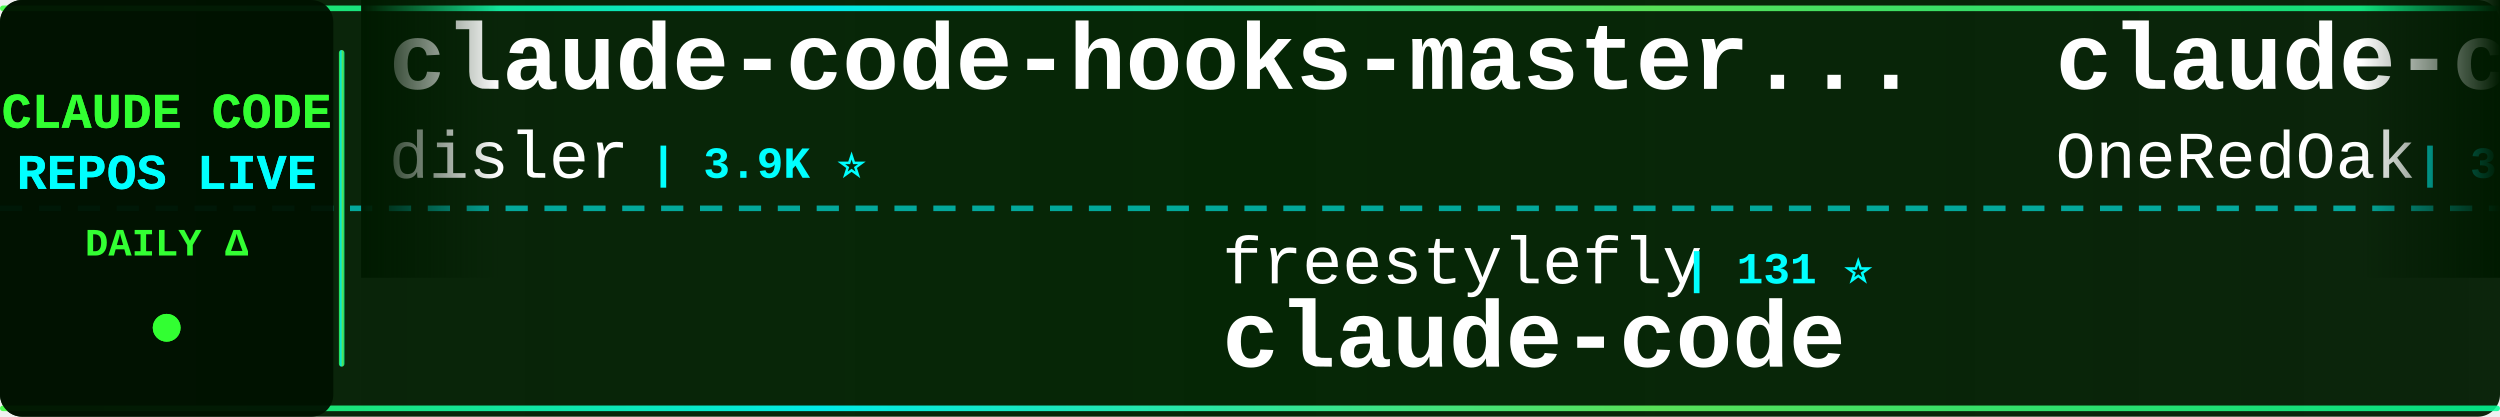
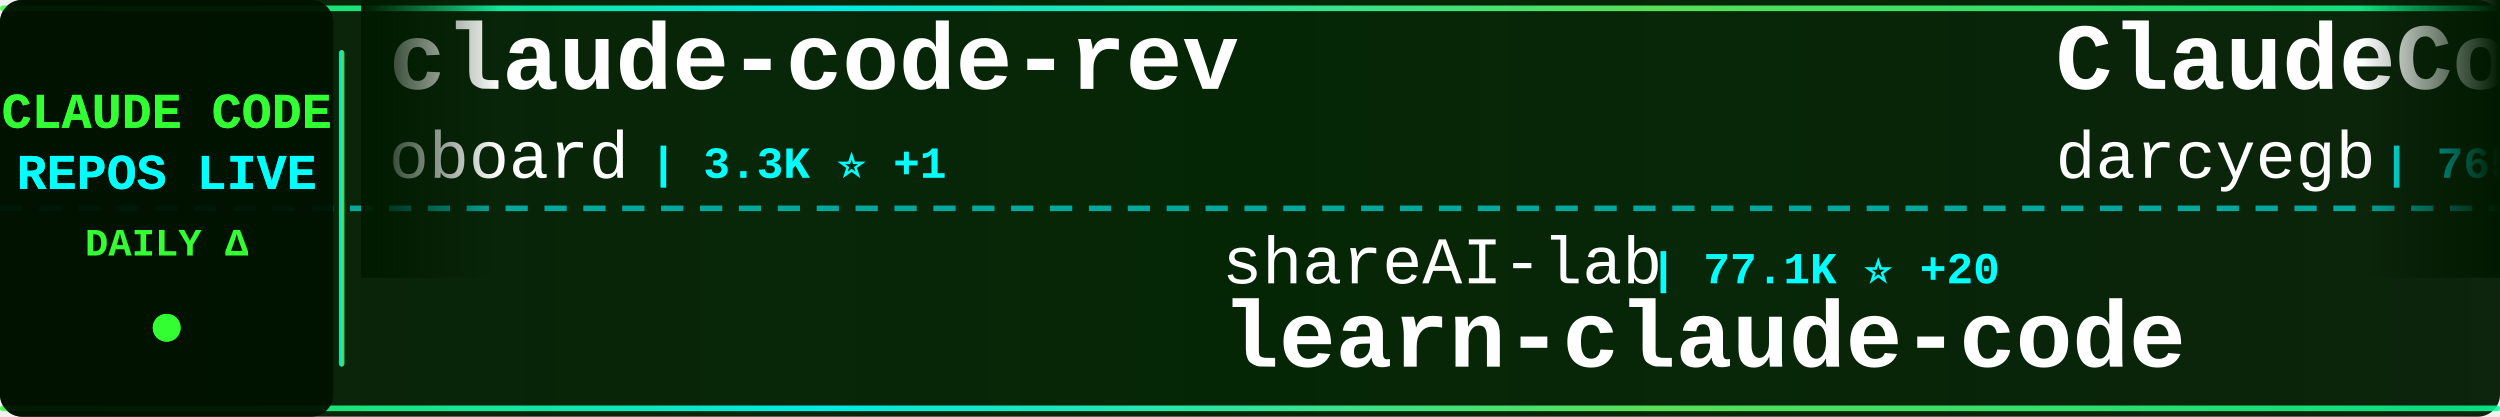
<svg xmlns="http://www.w3.org/2000/svg" width="900" height="150">
  <defs>
    <linearGradient id="tickerBg" x1="0%" y1="0%" x2="100%" y2="0%">
      <stop offset="0%" style="stop-color:#001a00;stop-opacity:0.95" />
      <stop offset="50%" style="stop-color:#002200;stop-opacity:0.98" />
      <stop offset="100%" style="stop-color:#001a00;stop-opacity:0.95" />
    </linearGradient>
    <linearGradient id="borderGrad" x1="0%" y1="0%" x2="100%" y2="0%">
      <stop offset="0%" style="stop-color:#33ff33;stop-opacity:0.85">
        <animate attributeName="stop-opacity" values="0.85;1;0.85" dur="2s" repeatCount="indefinite" />
      </stop>
      <stop offset="33%" style="stop-color:#00ffff;stop-opacity:0.9">
        <animate attributeName="stop-opacity" values="0.9;1;0.9" dur="2.2s" repeatCount="indefinite" />
      </stop>
      <stop offset="66%" style="stop-color:#66ff66;stop-opacity:0.85">
        <animate attributeName="stop-opacity" values="0.85;1;0.85" dur="1.8s" repeatCount="indefinite" />
      </stop>
      <stop offset="100%" style="stop-color:#00ff99;stop-opacity:0.85">
        <animate attributeName="stop-opacity" values="0.85;1;0.85" dur="2s" repeatCount="indefinite" />
      </stop>
    </linearGradient>
    <filter id="textGlow">
      <feGaussianBlur stdDeviation="0.1" result="coloredBlur" />
      <feMerge>
        <feMergeNode in="coloredBlur" />
        <feMergeNode in="SourceGraphic" />
      </feMerge>
    </filter>
    <filter id="metricGlow">
      <feGaussianBlur stdDeviation="0.2" result="coloredBlur" />
      <feMerge>
        <feMergeNode in="coloredBlur" />
        <feMergeNode in="SourceGraphic" />
      </feMerge>
    </filter>
    <linearGradient id="leftFade" x1="0%" y1="0%" x2="100%" y2="0%">
      <stop offset="0%" style="stop-color:#001a00;stop-opacity:1" />
      <stop offset="100%" style="stop-color:#001a00;stop-opacity:0" />
    </linearGradient>
    <linearGradient id="rightFade" x1="0%" y1="0%" x2="100%" y2="0%">
      <stop offset="0%" style="stop-color:#001a00;stop-opacity:0" />
      <stop offset="100%" style="stop-color:#001a00;stop-opacity:1" />
    </linearGradient>
  </defs>
  <rect width="900" height="150" fill="url(#tickerBg)" rx="8" />
  <rect x="0" y="2" width="900" height="2" fill="url(#borderGrad)" rx="1" />
  <rect x="0" y="146" width="900" height="2" fill="url(#borderGrad)" rx="1" />
  <line x1="0" y1="75" x2="900" y2="75" stroke="#00ffff" stroke-width="2" stroke-dasharray="8 6" opacity="0.6" />
  <rect x="0" y="0" width="120" height="150" fill="#001100" opacity="0.95" rx="8" />
  <text x="60" y="46" font-family="'Courier New', monospace" font-size="18" font-weight="bold" fill="#33ff33" text-anchor="middle" filter="url(#textGlow)">
    CLAUDE CODE
  </text>
  <text x="60" y="68" font-family="'Courier New', monospace" font-size="18" font-weight="bold" fill="#00ffff" text-anchor="middle" filter="url(#textGlow)">
    REPOS LIVE
  </text>
  <text x="60" y="92" font-family="'Courier New', monospace" font-size="14" font-weight="bold" fill="#33ff33" text-anchor="middle">
    DAILY Δ
  </text>
  <circle cx="60" cy="118" r="5" fill="#33ff33" filter="url(#metricGlow)">
    <animate attributeName="r" values="4;6;4" dur="1.5s" repeatCount="indefinite" />
    <animate attributeName="opacity" values="0.6;1;0.6" dur="1.5s" repeatCount="indefinite" />
  </circle>
  <rect x="122" y="18" width="2" height="114" fill="url(#borderGrad)" rx="1" />
  <clipPath id="tickerClip">
    <rect x="130" y="0" width="770" height="150" />
  </clipPath>
  <g clip-path="url(#tickerClip)">
    <g id="tickerItems">
      <animateTransform attributeName="transform" attributeType="XML" type="translate" from="0 0" to="-3000 0" dur="54s" repeatCount="indefinite" />
      <g transform="translate(0, 0)">
-         <text x="140" y="32" font-family="'Courier New', monospace" font-size="34" font-weight="bold" fill="#ffffff">claude-code-hooks-master...</text>
-         <text x="140" y="64" font-family="'Courier New', monospace" font-size="24" font-weight="normal" fill="#ffffff" opacity="1.0">disler</text>
-         <text x="234" y="64" font-family="'Courier New', monospace" font-size="16" font-weight="bold" fill="#00ffff"> | 3.9K ⭐</text>
+         <text x="140" y="32" font-family="'Courier New', monospace" font-size="34" font-weight="bold" fill="#ffffff">claude-code-rev</text>
+         <text x="140" y="64" font-family="'Courier New', monospace" font-size="24" font-weight="normal" fill="#ffffff" opacity="1.0">oboard</text>
+         <text x="234" y="64" font-family="'Courier New', monospace" font-size="16" font-weight="bold" fill="#00ffff"> | 3.3K ⭐ +1</text>
      </g>
      <g transform="translate(300, 0)">
-         <text x="140" y="102" font-family="'Courier New', monospace" font-size="24" font-weight="normal" fill="#ffffff" opacity="1.0">freestylefly</text>
-         <text x="306" y="102" font-family="'Courier New', monospace" font-size="16" font-weight="bold" fill="#00ffff"> | 131 ⭐</text>
-         <text x="140" y="132" font-family="'Courier New', monospace" font-size="34" font-weight="bold" fill="#ffffff">claude-code</text>
+         <text x="140" y="102" font-family="'Courier New', monospace" font-size="24" font-weight="normal" fill="#ffffff" opacity="1.0">shareAI-lab</text>
+         <text x="294" y="102" font-family="'Courier New', monospace" font-size="16" font-weight="bold" fill="#00ffff"> | 77.1K ⭐ +20</text>
+         <text x="140" y="132" font-family="'Courier New', monospace" font-size="34" font-weight="bold" fill="#ffffff">learn-claude-code</text>
      </g>
      <g transform="translate(600, 0)">
-         <text x="140" y="32" font-family="'Courier New', monospace" font-size="34" font-weight="bold" fill="#ffffff">claude-code-workflows</text>
-         <text x="140" y="64" font-family="'Courier New', monospace" font-size="24" font-weight="normal" fill="#ffffff" opacity="1.0">OneRedOak</text>
-         <text x="270" y="64" font-family="'Courier New', monospace" font-size="16" font-weight="bold" fill="#00ffff"> | 3.9K ⭐</text>
+         <text x="140" y="32" font-family="'Courier New', monospace" font-size="34" font-weight="bold" fill="#ffffff">ClaudeCodeAgents</text>
+         <text x="140" y="64" font-family="'Courier New', monospace" font-size="24" font-weight="normal" fill="#ffffff" opacity="1.0">darcyegb</text>
+         <text x="258" y="64" font-family="'Courier New', monospace" font-size="16" font-weight="bold" fill="#00ffff"> | 765 ⭐</text>
      </g>
      <g transform="translate(900, 0)">
-         <text x="140" y="102" font-family="'Courier New', monospace" font-size="24" font-weight="normal" fill="#ffffff" opacity="1.0">lorryjovens-hub</text>
-         <text x="342" y="102" font-family="'Courier New', monospace" font-size="16" font-weight="bold" fill="#00ffff"> | 1.7K ⭐</text>
-         <text x="140" y="132" font-family="'Courier New', monospace" font-size="34" font-weight="bold" fill="#ffffff">claude-code-rust</text>
+         <text x="140" y="102" font-family="'Courier New', monospace" font-size="24" font-weight="normal" fill="#ffffff" opacity="1.0">sugyan</text>
+         <text x="234" y="102" font-family="'Courier New', monospace" font-size="16" font-weight="bold" fill="#00ffff"> | 1.1K ⭐</text>
+         <text x="140" y="132" font-family="'Courier New', monospace" font-size="34" font-weight="bold" fill="#ffffff">claude-code-webui</text>
      </g>
      <g transform="translate(1200, 0)">
-         <text x="140" y="32" font-family="'Courier New', monospace" font-size="34" font-weight="bold" fill="#ffffff">claude-code-base-action</text>
+         <text x="140" y="32" font-family="'Courier New', monospace" font-size="34" font-weight="bold" fill="#ffffff">claude-code-action</text>
        <text x="140" y="64" font-family="'Courier New', monospace" font-size="24" font-weight="normal" fill="#ffffff" opacity="1.0">anthropics</text>
-         <text x="282" y="64" font-family="'Courier New', monospace" font-size="16" font-weight="bold" fill="#00ffff"> | 985 ⭐</text>
+         <text x="282" y="64" font-family="'Courier New', monospace" font-size="16" font-weight="bold" fill="#00ffff"> | 8.9K ⭐ +3</text>
      </g>
      <g transform="translate(1500, 0)">
-         <text x="140" y="102" font-family="'Courier New', monospace" font-size="24" font-weight="normal" fill="#ffffff" opacity="1.0">Onewon</text>
-         <text x="234" y="102" font-family="'Courier New', monospace" font-size="16" font-weight="bold" fill="#00ffff"> | 182 ⭐</text>
-         <text x="140" y="132" font-family="'Courier New', monospace" font-size="34" font-weight="bold" fill="#ffffff">claude-code</text>
+         <text x="140" y="102" font-family="'Courier New', monospace" font-size="24" font-weight="normal" fill="#ffffff" opacity="1.0">multica-ai</text>
+         <text x="282" y="102" font-family="'Courier New', monospace" font-size="16" font-weight="bold" fill="#00ffff"> | 213.8K ⭐ +83</text>
+         <text x="140" y="132" font-family="'Courier New', monospace" font-size="34" font-weight="bold" fill="#ffffff">andrej-karpathy-skills</text>
      </g>
      <g transform="translate(1800, 0)">
-         <text x="140" y="32" font-family="'Courier New', monospace" font-size="34" font-weight="bold" fill="#ffffff">claude-code-router</text>
-         <text x="140" y="64" font-family="'Courier New', monospace" font-size="24" font-weight="normal" fill="#ffffff" opacity="1.0">musistudio</text>
-         <text x="282" y="64" font-family="'Courier New', monospace" font-size="16" font-weight="bold" fill="#00ffff"> | 37.3K ⭐ +8</text>
+         <text x="140" y="32" font-family="'Courier New', monospace" font-size="34" font-weight="bold" fill="#ffffff">everything-claude-code-z...</text>
+         <text x="140" y="64" font-family="'Courier New', monospace" font-size="24" font-weight="normal" fill="#ffffff" opacity="1.0">xu-xiang</text>
+         <text x="258" y="64" font-family="'Courier New', monospace" font-size="16" font-weight="bold" fill="#00ffff"> | 1.9K ⭐ +3</text>
      </g>
      <g transform="translate(2100, 0)">
-         <text x="140" y="102" font-family="'Courier New', monospace" font-size="24" font-weight="normal" fill="#ffffff" opacity="1.0">WorldFlowAI</text>
-         <text x="294" y="102" font-family="'Courier New', monospace" font-size="16" font-weight="bold" fill="#00ffff"> | 3.1K ⭐ +28</text>
-         <text x="140" y="132" font-family="'Courier New', monospace" font-size="34" font-weight="bold" fill="#ffffff">everything-claude-code</text>
+         <text x="140" y="102" font-family="'Courier New', monospace" font-size="24" font-weight="normal" fill="#ffffff" opacity="1.0">1rgs</text>
+         <text x="210" y="102" font-family="'Courier New', monospace" font-size="16" font-weight="bold" fill="#00ffff"> | 3.7K ⭐</text>
+         <text x="140" y="132" font-family="'Courier New', monospace" font-size="34" font-weight="bold" fill="#ffffff">claude-code-proxy</text>
      </g>
      <g transform="translate(2400, 0)">
-         <text x="140" y="32" font-family="'Courier New', monospace" font-size="34" font-weight="bold" fill="#ffffff">claude-code-tudou</text>
-         <text x="140" y="64" font-family="'Courier New', monospace" font-size="24" font-weight="normal" fill="#ffffff" opacity="1.0">AICoderTudou</text>
-         <text x="306" y="64" font-family="'Courier New', monospace" font-size="16" font-weight="bold" fill="#00ffff"> | 493 ⭐</text>
+         <text x="140" y="32" font-family="'Courier New', monospace" font-size="34" font-weight="bold" fill="#ffffff">arcads-claude-code</text>
+         <text x="140" y="64" font-family="'Courier New', monospace" font-size="24" font-weight="normal" fill="#ffffff" opacity="1.0">krusemediallc</text>
+         <text x="318" y="64" font-family="'Courier New', monospace" font-size="16" font-weight="bold" fill="#00ffff"> | 1.5K ⭐</text>
      </g>
      <g transform="translate(2700, 0)">
-         <text x="140" y="102" font-family="'Courier New', monospace" font-size="24" font-weight="normal" fill="#ffffff" opacity="1.0">Cranot</text>
-         <text x="234" y="102" font-family="'Courier New', monospace" font-size="16" font-weight="bold" fill="#00ffff"> | 2.9K ⭐</text>
-         <text x="140" y="132" font-family="'Courier New', monospace" font-size="34" font-weight="bold" fill="#ffffff">claude-code-guide</text>
+         <text x="140" y="102" font-family="'Courier New', monospace" font-size="24" font-weight="normal" fill="#ffffff" opacity="1.0">guanshan</text>
+         <text x="258" y="102" font-family="'Courier New', monospace" font-size="16" font-weight="bold" fill="#00ffff"> | 61 ⭐</text>
+         <text x="140" y="132" font-family="'Courier New', monospace" font-size="34" font-weight="bold" fill="#ffffff">ClaudeCode</text>
      </g>
      <g transform="translate(3000, 0)">
-         <text x="140" y="32" font-family="'Courier New', monospace" font-size="34" font-weight="bold" fill="#ffffff">claude-code-hooks-master...</text>
-         <text x="140" y="64" font-family="'Courier New', monospace" font-size="24" font-weight="normal" fill="#ffffff" opacity="1.0">disler</text>
-         <text x="234" y="64" font-family="'Courier New', monospace" font-size="16" font-weight="bold" fill="#00ffff"> | 3.9K ⭐</text>
+         <text x="140" y="32" font-family="'Courier New', monospace" font-size="34" font-weight="bold" fill="#ffffff">claude-code-rev</text>
+         <text x="140" y="64" font-family="'Courier New', monospace" font-size="24" font-weight="normal" fill="#ffffff" opacity="1.0">oboard</text>
+         <text x="234" y="64" font-family="'Courier New', monospace" font-size="16" font-weight="bold" fill="#00ffff"> | 3.3K ⭐ +1</text>
      </g>
      <g transform="translate(3300, 0)">
-         <text x="140" y="102" font-family="'Courier New', monospace" font-size="24" font-weight="normal" fill="#ffffff" opacity="1.0">freestylefly</text>
-         <text x="306" y="102" font-family="'Courier New', monospace" font-size="16" font-weight="bold" fill="#00ffff"> | 131 ⭐</text>
-         <text x="140" y="132" font-family="'Courier New', monospace" font-size="34" font-weight="bold" fill="#ffffff">claude-code</text>
+         <text x="140" y="102" font-family="'Courier New', monospace" font-size="24" font-weight="normal" fill="#ffffff" opacity="1.0">shareAI-lab</text>
+         <text x="294" y="102" font-family="'Courier New', monospace" font-size="16" font-weight="bold" fill="#00ffff"> | 77.1K ⭐ +20</text>
+         <text x="140" y="132" font-family="'Courier New', monospace" font-size="34" font-weight="bold" fill="#ffffff">learn-claude-code</text>
      </g>
      <g transform="translate(3600, 0)">
-         <text x="140" y="32" font-family="'Courier New', monospace" font-size="34" font-weight="bold" fill="#ffffff">claude-code-workflows</text>
-         <text x="140" y="64" font-family="'Courier New', monospace" font-size="24" font-weight="normal" fill="#ffffff" opacity="1.0">OneRedOak</text>
-         <text x="270" y="64" font-family="'Courier New', monospace" font-size="16" font-weight="bold" fill="#00ffff"> | 3.9K ⭐</text>
+         <text x="140" y="32" font-family="'Courier New', monospace" font-size="34" font-weight="bold" fill="#ffffff">ClaudeCodeAgents</text>
+         <text x="140" y="64" font-family="'Courier New', monospace" font-size="24" font-weight="normal" fill="#ffffff" opacity="1.0">darcyegb</text>
+         <text x="258" y="64" font-family="'Courier New', monospace" font-size="16" font-weight="bold" fill="#00ffff"> | 765 ⭐</text>
      </g>
      <g transform="translate(3900, 0)">
-         <text x="140" y="102" font-family="'Courier New', monospace" font-size="24" font-weight="normal" fill="#ffffff" opacity="1.0">lorryjovens-hub</text>
-         <text x="342" y="102" font-family="'Courier New', monospace" font-size="16" font-weight="bold" fill="#00ffff"> | 1.7K ⭐</text>
-         <text x="140" y="132" font-family="'Courier New', monospace" font-size="34" font-weight="bold" fill="#ffffff">claude-code-rust</text>
+         <text x="140" y="102" font-family="'Courier New', monospace" font-size="24" font-weight="normal" fill="#ffffff" opacity="1.0">sugyan</text>
+         <text x="234" y="102" font-family="'Courier New', monospace" font-size="16" font-weight="bold" fill="#00ffff"> | 1.1K ⭐</text>
+         <text x="140" y="132" font-family="'Courier New', monospace" font-size="34" font-weight="bold" fill="#ffffff">claude-code-webui</text>
      </g>
    </g>
  </g>
  <rect x="130" y="0" width="50" height="100" fill="url(#leftFade)" />
  <rect x="850" y="0" width="50" height="100" fill="url(#rightFade)" />
</svg>
